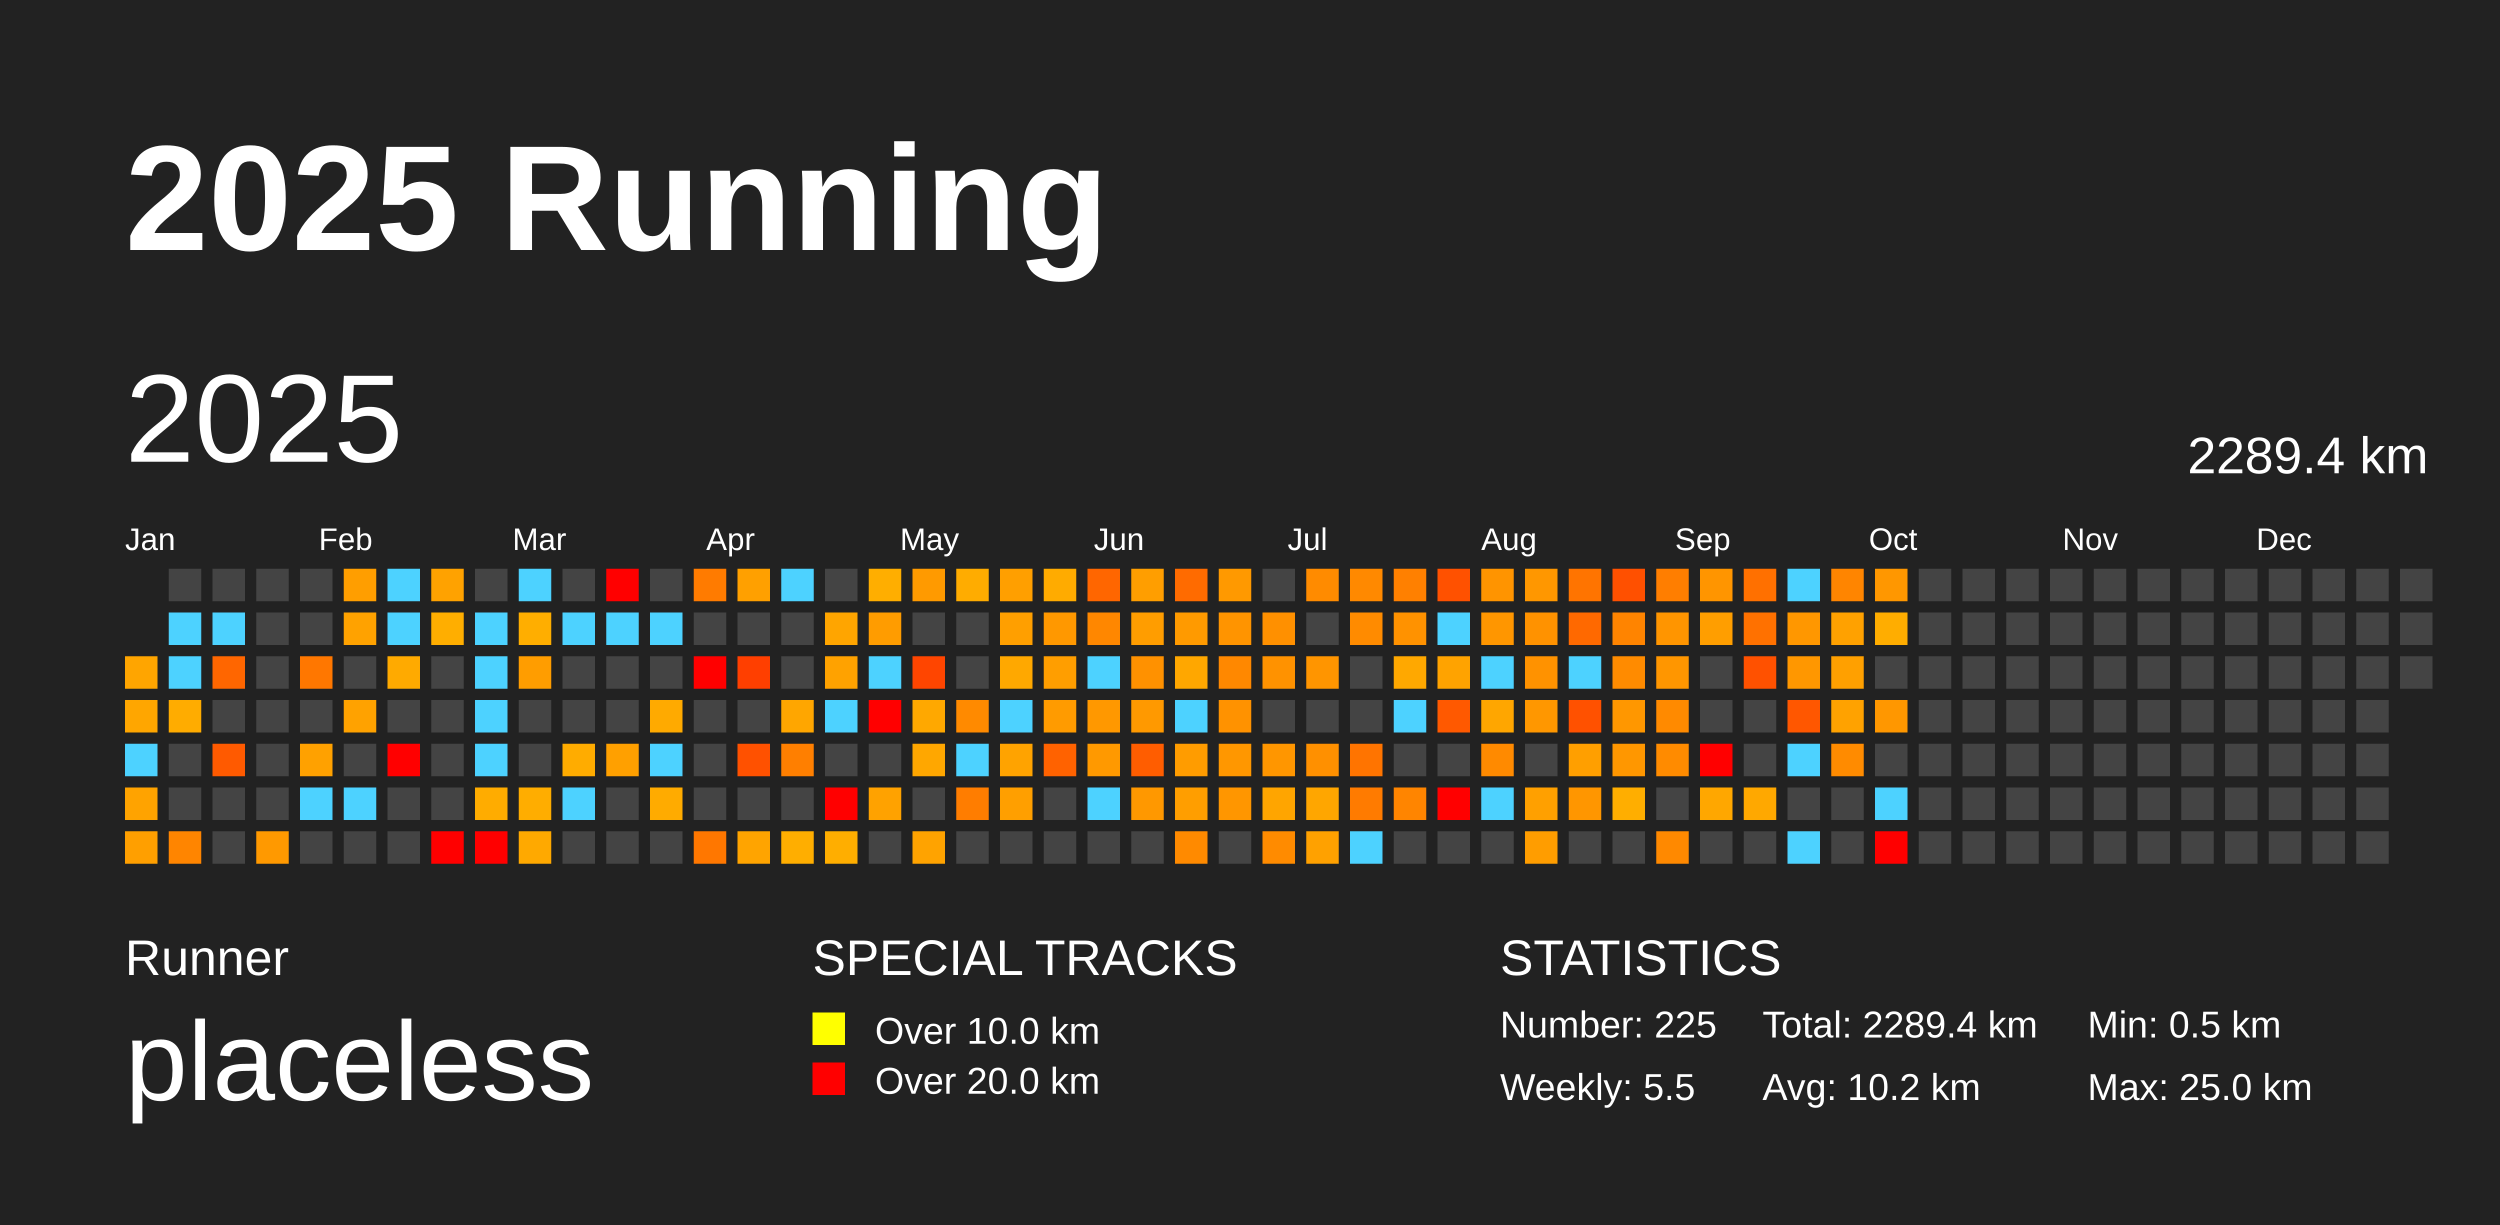
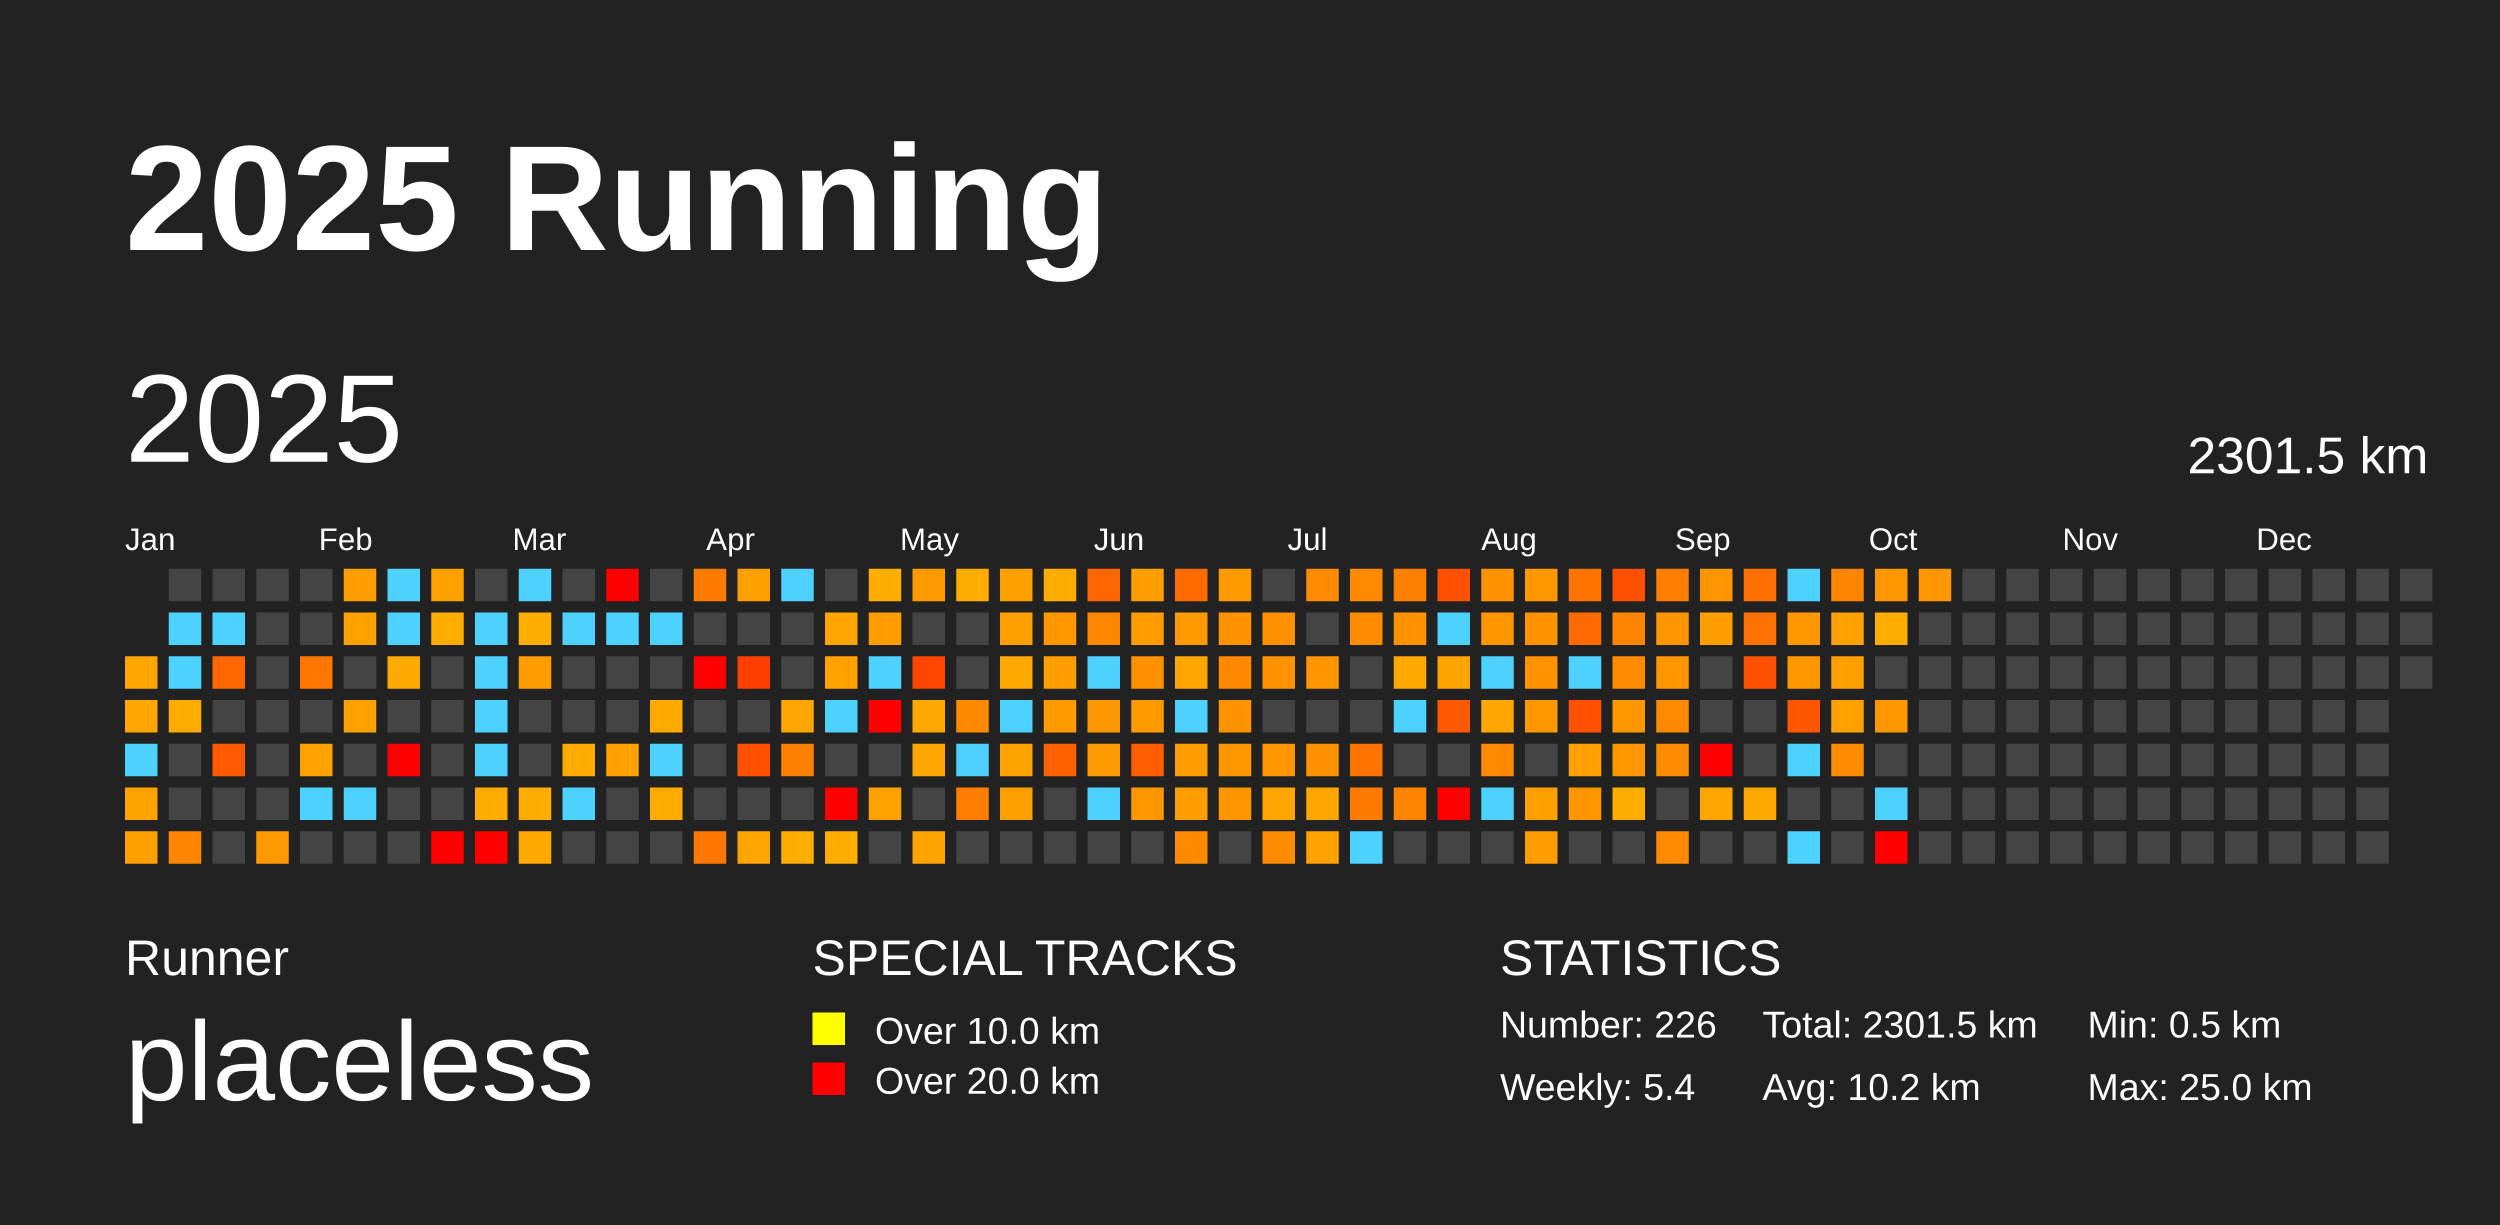
<svg xmlns="http://www.w3.org/2000/svg" baseProfile="full" height="98mm" version="1.1" viewBox="0,0,200,98" width="200mm">
  <defs />
  <rect fill="#222222" height="98" width="200" x="0" y="0" />
  <text fill="#FFFFFF" style="font-size:12px; font-family:Arial; font-weight:bold;" x="10" y="20">2025 Running</text>
  <text fill="#FFFFFF" style="font-size:4px; font-family:Arial" x="10" y="78">Runner</text>
  <text fill="#FFFFFF" style="font-size:9px; font-family:Arial" x="10" y="88">placeless</text>
  <text fill="#FFFFFF" style="font-size:4px; font-family:Arial" x="65" y="78">SPECIAL TRACKS</text>
  <rect fill="yellow" height="2.6" width="2.6" x="65" y="81" />
  <text fill="#FFFFFF" style="font-size:3px; font-family:Arial" x="70" y="83.5">Over 10.0 km</text>
  <rect fill="red" height="2.6" width="2.6" x="65" y="85" />
  <text fill="#FFFFFF" style="font-size:3px; font-family:Arial" x="70" y="87.5">Over 20.0 km</text>
  <text fill="#FFFFFF" style="font-size:4px; font-family:Arial" x="120" y="78">STATISTICS</text>
-   <text fill="#FFFFFF" style="font-size:3px; font-family:Arial" x="120" y="83">Number: 225</text>
-   <text fill="#FFFFFF" style="font-size:3px; font-family:Arial" x="120" y="88">Weekly: 5.5</text>
-   <text fill="#FFFFFF" style="font-size:3px; font-family:Arial" x="141" y="83">Total: 2289.4 km</text>
+   <text fill="#FFFFFF" style="font-size:3px; font-family:Arial" x="120" y="83">Number: 226</text>
+   <text fill="#FFFFFF" style="font-size:3px; font-family:Arial" x="120" y="88">Weekly: 5.4</text>
+   <text fill="#FFFFFF" style="font-size:3px; font-family:Arial" x="141" y="83">Total: 2301.5 km</text>
  <text fill="#FFFFFF" style="font-size:3px; font-family:Arial" x="141" y="88">Avg: 10.2 km</text>
  <text fill="#FFFFFF" style="font-size:3px; font-family:Arial" x="167" y="83">Min: 0.5 km</text>
  <text fill="#FFFFFF" style="font-size:3px; font-family:Arial" x="167" y="88">Max: 25.0 km</text>
  <text dominant-baseline="hanging" fill="#FFFFFF" style="font-size:10.0px; font-family:Arial;" x="10" y="30">2025</text>
-   <text dominant-baseline="hanging" fill="#FFFFFF" style="font-size:4.125px; font-family:Arial;" x="175" y="35">2289.4 km</text>
+   <text dominant-baseline="hanging" fill="#FFFFFF" style="font-size:4.125px; font-family:Arial;" x="175" y="35">2301.5 km</text>
  <text fill="#FFFFFF" style="font-size:2.5px; font-family:Arial" x="10.0" y="44">Jan</text>
  <text fill="#FFFFFF" style="font-size:2.5px; font-family:Arial" x="25.5" y="44">Feb</text>
  <text fill="#FFFFFF" style="font-size:2.5px; font-family:Arial" x="41.0" y="44">Mar</text>
  <text fill="#FFFFFF" style="font-size:2.5px; font-family:Arial" x="56.5" y="44">Apr</text>
  <text fill="#FFFFFF" style="font-size:2.5px; font-family:Arial" x="72.0" y="44">May</text>
  <text fill="#FFFFFF" style="font-size:2.5px; font-family:Arial" x="87.5" y="44">Jun</text>
  <text fill="#FFFFFF" style="font-size:2.5px; font-family:Arial" x="103.0" y="44">Jul</text>
  <text fill="#FFFFFF" style="font-size:2.5px; font-family:Arial" x="118.5" y="44">Aug</text>
  <text fill="#FFFFFF" style="font-size:2.5px; font-family:Arial" x="134.0" y="44">Sep</text>
  <text fill="#FFFFFF" style="font-size:2.5px; font-family:Arial" x="149.5" y="44">Oct</text>
  <text fill="#FFFFFF" style="font-size:2.5px; font-family:Arial" x="165.0" y="44">Nov</text>
  <text fill="#FFFFFF" style="font-size:2.5px; font-family:Arial" x="180.5" y="44">Dec</text>
  <rect fill="#ffa500" height="2.6" width="2.6" x="10.0" y="52.5" />
  <rect fill="#ffa600" height="2.6" width="2.6" x="10.0" y="56.0" />
  <rect fill="#4dd2ff" height="2.6" width="2.6" x="10.0" y="59.5" />
  <rect fill="#ffa300" height="2.6" width="2.6" x="10.0" y="63.0" />
  <rect fill="#ff9f00" height="2.6" width="2.6" x="10.0" y="66.5" />
  <rect fill="#444444" height="2.6" width="2.6" x="13.5" y="45.5" />
  <rect fill="#4dd2ff" height="2.6" width="2.6" x="13.5" y="49.0" />
  <rect fill="#4dd2ff" height="2.6" width="2.6" x="13.5" y="52.5" />
  <rect fill="#ffac00" height="2.6" width="2.6" x="13.5" y="56.0" />
  <rect fill="#444444" height="2.6" width="2.6" x="13.5" y="59.5" />
  <rect fill="#444444" height="2.6" width="2.6" x="13.5" y="63.0" />
  <rect fill="#ff8500" height="2.6" width="2.6" x="13.5" y="66.5" />
  <rect fill="#444444" height="2.6" width="2.6" x="17.0" y="45.5" />
  <rect fill="#4dd2ff" height="2.6" width="2.6" x="17.0" y="49.0" />
  <rect fill="#ff6600" height="2.6" width="2.6" x="17.0" y="52.5" />
  <rect fill="#444444" height="2.6" width="2.6" x="17.0" y="56.0" />
  <rect fill="#ff5a00" height="2.6" width="2.6" x="17.0" y="59.5" />
  <rect fill="#444444" height="2.6" width="2.6" x="17.0" y="63.0" />
  <rect fill="#444444" height="2.6" width="2.6" x="17.0" y="66.5" />
  <rect fill="#444444" height="2.6" width="2.6" x="20.5" y="45.5" />
  <rect fill="#444444" height="2.6" width="2.6" x="20.5" y="49.0" />
  <rect fill="#444444" height="2.6" width="2.6" x="20.5" y="52.5" />
  <rect fill="#444444" height="2.6" width="2.6" x="20.5" y="56.0" />
  <rect fill="#444444" height="2.6" width="2.6" x="20.5" y="59.5" />
  <rect fill="#444444" height="2.6" width="2.6" x="20.5" y="63.0" />
  <rect fill="#ff9900" height="2.6" width="2.6" x="20.5" y="66.5" />
  <rect fill="#444444" height="2.6" width="2.6" x="24.0" y="45.5" />
  <rect fill="#444444" height="2.6" width="2.6" x="24.0" y="49.0" />
  <rect fill="#ff7700" height="2.6" width="2.6" x="24.0" y="52.5" />
  <rect fill="#444444" height="2.6" width="2.6" x="24.0" y="56.0" />
  <rect fill="#ffa100" height="2.6" width="2.6" x="24.0" y="59.5" />
  <rect fill="#4dd2ff" height="2.6" width="2.6" x="24.0" y="63.0" />
  <rect fill="#444444" height="2.6" width="2.6" x="24.0" y="66.5" />
  <rect fill="#ff9e00" height="2.6" width="2.6" x="27.5" y="45.5" />
  <rect fill="#ffa200" height="2.6" width="2.6" x="27.5" y="49.0" />
  <rect fill="#444444" height="2.6" width="2.6" x="27.5" y="52.5" />
  <rect fill="#ffa200" height="2.6" width="2.6" x="27.5" y="56.0" />
  <rect fill="#444444" height="2.6" width="2.6" x="27.5" y="59.5" />
  <rect fill="#4dd2ff" height="2.6" width="2.6" x="27.5" y="63.0" />
  <rect fill="#444444" height="2.6" width="2.6" x="27.5" y="66.5" />
  <rect fill="#4dd2ff" height="2.6" width="2.6" x="31.0" y="45.5" />
  <rect fill="#4dd2ff" height="2.6" width="2.6" x="31.0" y="49.0" />
  <rect fill="#ffaa00" height="2.6" width="2.6" x="31.0" y="52.5" />
  <rect fill="#444444" height="2.6" width="2.6" x="31.0" y="56.0" />
  <rect fill="red" height="2.6" width="2.6" x="31.0" y="59.5" />
  <rect fill="#444444" height="2.6" width="2.6" x="31.0" y="63.0" />
  <rect fill="#444444" height="2.6" width="2.6" x="31.0" y="66.5" />
  <rect fill="#ffa200" height="2.6" width="2.6" x="34.5" y="45.5" />
  <rect fill="#ffae00" height="2.6" width="2.6" x="34.5" y="49.0" />
  <rect fill="#444444" height="2.6" width="2.6" x="34.5" y="52.5" />
  <rect fill="#444444" height="2.6" width="2.6" x="34.5" y="56.0" />
  <rect fill="#444444" height="2.6" width="2.6" x="34.5" y="59.5" />
  <rect fill="#444444" height="2.6" width="2.6" x="34.5" y="63.0" />
  <rect fill="red" height="2.6" width="2.6" x="34.5" y="66.5" />
  <rect fill="#444444" height="2.6" width="2.6" x="38.0" y="45.5" />
  <rect fill="#4dd2ff" height="2.6" width="2.6" x="38.0" y="49.0" />
  <rect fill="#4dd2ff" height="2.6" width="2.6" x="38.0" y="52.5" />
  <rect fill="#4dd2ff" height="2.6" width="2.6" x="38.0" y="56.0" />
  <rect fill="#4dd2ff" height="2.6" width="2.6" x="38.0" y="59.5" />
  <rect fill="#ffac00" height="2.6" width="2.6" x="38.0" y="63.0" />
  <rect fill="red" height="2.6" width="2.6" x="38.0" y="66.5" />
  <rect fill="#4dd2ff" height="2.6" width="2.6" x="41.5" y="45.5" />
  <rect fill="#ffae00" height="2.6" width="2.6" x="41.5" y="49.0" />
  <rect fill="#ff9d00" height="2.6" width="2.6" x="41.5" y="52.5" />
  <rect fill="#444444" height="2.6" width="2.6" x="41.5" y="56.0" />
  <rect fill="#444444" height="2.6" width="2.6" x="41.5" y="59.5" />
  <rect fill="#ffad00" height="2.6" width="2.6" x="41.5" y="63.0" />
  <rect fill="#ffa900" height="2.6" width="2.6" x="41.5" y="66.5" />
  <rect fill="#444444" height="2.6" width="2.6" x="45.0" y="45.5" />
  <rect fill="#4dd2ff" height="2.6" width="2.6" x="45.0" y="49.0" />
  <rect fill="#444444" height="2.6" width="2.6" x="45.0" y="52.5" />
  <rect fill="#444444" height="2.6" width="2.6" x="45.0" y="56.0" />
  <rect fill="#ffac00" height="2.6" width="2.6" x="45.0" y="59.5" />
  <rect fill="#4dd2ff" height="2.6" width="2.6" x="45.0" y="63.0" />
  <rect fill="#444444" height="2.6" width="2.6" x="45.0" y="66.5" />
  <rect fill="red" height="2.6" width="2.6" x="48.5" y="45.5" />
  <rect fill="#4dd2ff" height="2.6" width="2.6" x="48.5" y="49.0" />
  <rect fill="#444444" height="2.6" width="2.6" x="48.5" y="52.5" />
  <rect fill="#444444" height="2.6" width="2.6" x="48.5" y="56.0" />
  <rect fill="#ffa000" height="2.6" width="2.6" x="48.5" y="59.5" />
  <rect fill="#444444" height="2.6" width="2.6" x="48.5" y="63.0" />
  <rect fill="#444444" height="2.6" width="2.6" x="48.5" y="66.5" />
  <rect fill="#444444" height="2.6" width="2.6" x="52.0" y="45.5" />
  <rect fill="#4dd2ff" height="2.6" width="2.6" x="52.0" y="49.0" />
  <rect fill="#444444" height="2.6" width="2.6" x="52.0" y="52.5" />
  <rect fill="#ffaa00" height="2.6" width="2.6" x="52.0" y="56.0" />
  <rect fill="#4dd2ff" height="2.6" width="2.6" x="52.0" y="59.5" />
  <rect fill="#ffab00" height="2.6" width="2.6" x="52.0" y="63.0" />
  <rect fill="#444444" height="2.6" width="2.6" x="52.0" y="66.5" />
  <rect fill="#ff7b00" height="2.6" width="2.6" x="55.5" y="45.5" />
  <rect fill="#444444" height="2.6" width="2.6" x="55.5" y="49.0" />
  <rect fill="red" height="2.6" width="2.6" x="55.5" y="52.5" />
  <rect fill="#444444" height="2.6" width="2.6" x="55.5" y="56.0" />
  <rect fill="#444444" height="2.6" width="2.6" x="55.5" y="59.5" />
  <rect fill="#444444" height="2.6" width="2.6" x="55.5" y="63.0" />
  <rect fill="#ff7700" height="2.6" width="2.6" x="55.5" y="66.5" />
  <rect fill="#ffa000" height="2.6" width="2.6" x="59.0" y="45.5" />
  <rect fill="#444444" height="2.6" width="2.6" x="59.0" y="49.0" />
  <rect fill="#ff3f00" height="2.6" width="2.6" x="59.0" y="52.5" />
  <rect fill="#444444" height="2.6" width="2.6" x="59.0" y="56.0" />
  <rect fill="#ff5100" height="2.6" width="2.6" x="59.0" y="59.5" />
  <rect fill="#444444" height="2.6" width="2.6" x="59.0" y="63.0" />
  <rect fill="#ffa400" height="2.6" width="2.6" x="59.0" y="66.5" />
  <rect fill="#4dd2ff" height="2.6" width="2.6" x="62.5" y="45.5" />
  <rect fill="#444444" height="2.6" width="2.6" x="62.5" y="49.0" />
  <rect fill="#444444" height="2.6" width="2.6" x="62.5" y="52.5" />
  <rect fill="#ffa600" height="2.6" width="2.6" x="62.5" y="56.0" />
  <rect fill="#ff7f00" height="2.6" width="2.6" x="62.5" y="59.5" />
  <rect fill="#444444" height="2.6" width="2.6" x="62.5" y="63.0" />
  <rect fill="#ffae00" height="2.6" width="2.6" x="62.5" y="66.5" />
  <rect fill="#444444" height="2.6" width="2.6" x="66.0" y="45.5" />
  <rect fill="#ffa500" height="2.6" width="2.6" x="66.0" y="49.0" />
  <rect fill="#ffa200" height="2.6" width="2.6" x="66.0" y="52.5" />
  <rect fill="#4dd2ff" height="2.6" width="2.6" x="66.0" y="56.0" />
  <rect fill="#444444" height="2.6" width="2.6" x="66.0" y="59.5" />
  <rect fill="red" height="2.6" width="2.6" x="66.0" y="63.0" />
  <rect fill="#ffae00" height="2.6" width="2.6" x="66.0" y="66.5" />
  <rect fill="#ffae00" height="2.6" width="2.6" x="69.5" y="45.5" />
  <rect fill="#ff9c00" height="2.6" width="2.6" x="69.5" y="49.0" />
  <rect fill="#4dd2ff" height="2.6" width="2.6" x="69.5" y="52.5" />
  <rect fill="red" height="2.6" width="2.6" x="69.5" y="56.0" />
  <rect fill="#444444" height="2.6" width="2.6" x="69.5" y="59.5" />
  <rect fill="#ffa200" height="2.6" width="2.6" x="69.5" y="63.0" />
  <rect fill="#444444" height="2.6" width="2.6" x="69.5" y="66.5" />
  <rect fill="#ff9a00" height="2.6" width="2.6" x="73.0" y="45.5" />
  <rect fill="#444444" height="2.6" width="2.6" x="73.0" y="49.0" />
  <rect fill="#ff4500" height="2.6" width="2.6" x="73.0" y="52.5" />
  <rect fill="#ffa800" height="2.6" width="2.6" x="73.0" y="56.0" />
  <rect fill="#ffa700" height="2.6" width="2.6" x="73.0" y="59.5" />
  <rect fill="#444444" height="2.6" width="2.6" x="73.0" y="63.0" />
  <rect fill="#ffa300" height="2.6" width="2.6" x="73.0" y="66.5" />
  <rect fill="#ffac00" height="2.6" width="2.6" x="76.5" y="45.5" />
  <rect fill="#444444" height="2.6" width="2.6" x="76.5" y="49.0" />
  <rect fill="#444444" height="2.6" width="2.6" x="76.5" y="52.5" />
  <rect fill="#ff8a00" height="2.6" width="2.6" x="76.5" y="56.0" />
  <rect fill="#4dd2ff" height="2.6" width="2.6" x="76.5" y="59.5" />
  <rect fill="#ff7d00" height="2.6" width="2.6" x="76.5" y="63.0" />
  <rect fill="#444444" height="2.6" width="2.6" x="76.5" y="66.5" />
  <rect fill="#ff9f00" height="2.6" width="2.6" x="80.0" y="45.5" />
  <rect fill="#ff9f00" height="2.6" width="2.6" x="80.0" y="49.0" />
  <rect fill="#ffa800" height="2.6" width="2.6" x="80.0" y="52.5" />
  <rect fill="#4dd2ff" height="2.6" width="2.6" x="80.0" y="56.0" />
  <rect fill="#ffa300" height="2.6" width="2.6" x="80.0" y="59.5" />
  <rect fill="#ff9f00" height="2.6" width="2.6" x="80.0" y="63.0" />
  <rect fill="#444444" height="2.6" width="2.6" x="80.0" y="66.5" />
  <rect fill="#ffab00" height="2.6" width="2.6" x="83.5" y="45.5" />
  <rect fill="#ff9800" height="2.6" width="2.6" x="83.5" y="49.0" />
  <rect fill="#ff9e00" height="2.6" width="2.6" x="83.5" y="52.5" />
  <rect fill="#ff9b00" height="2.6" width="2.6" x="83.5" y="56.0" />
  <rect fill="#ff6200" height="2.6" width="2.6" x="83.5" y="59.5" />
  <rect fill="#444444" height="2.6" width="2.6" x="83.5" y="63.0" />
  <rect fill="#444444" height="2.6" width="2.6" x="83.5" y="66.5" />
  <rect fill="#ff6600" height="2.6" width="2.6" x="87.0" y="45.5" />
  <rect fill="#ff8700" height="2.6" width="2.6" x="87.0" y="49.0" />
  <rect fill="#4dd2ff" height="2.6" width="2.6" x="87.0" y="52.5" />
  <rect fill="#ff9800" height="2.6" width="2.6" x="87.0" y="56.0" />
  <rect fill="#ff9900" height="2.6" width="2.6" x="87.0" y="59.5" />
  <rect fill="#4dd2ff" height="2.6" width="2.6" x="87.0" y="63.0" />
  <rect fill="#444444" height="2.6" width="2.6" x="87.0" y="66.5" />
  <rect fill="#ff9e00" height="2.6" width="2.6" x="90.5" y="45.5" />
  <rect fill="#ff9d00" height="2.6" width="2.6" x="90.5" y="49.0" />
  <rect fill="#ff9100" height="2.6" width="2.6" x="90.5" y="52.5" />
  <rect fill="#ff9900" height="2.6" width="2.6" x="90.5" y="56.0" />
  <rect fill="#ff5d00" height="2.6" width="2.6" x="90.5" y="59.5" />
  <rect fill="#ff9800" height="2.6" width="2.6" x="90.5" y="63.0" />
  <rect fill="#444444" height="2.6" width="2.6" x="90.5" y="66.5" />
  <rect fill="#ff6b00" height="2.6" width="2.6" x="94.0" y="45.5" />
  <rect fill="#ff9a00" height="2.6" width="2.6" x="94.0" y="49.0" />
  <rect fill="#ffa700" height="2.6" width="2.6" x="94.0" y="52.5" />
  <rect fill="#4dd2ff" height="2.6" width="2.6" x="94.0" y="56.0" />
  <rect fill="#ff9c00" height="2.6" width="2.6" x="94.0" y="59.5" />
  <rect fill="#ff9e00" height="2.6" width="2.6" x="94.0" y="63.0" />
  <rect fill="#ff8a00" height="2.6" width="2.6" x="94.0" y="66.5" />
  <rect fill="#ff9900" height="2.6" width="2.6" x="97.5" y="45.5" />
  <rect fill="#ff9400" height="2.6" width="2.6" x="97.5" y="49.0" />
  <rect fill="#ff8800" height="2.6" width="2.6" x="97.5" y="52.5" />
  <rect fill="#ff9200" height="2.6" width="2.6" x="97.5" y="56.0" />
  <rect fill="#ff9700" height="2.6" width="2.6" x="97.5" y="59.5" />
  <rect fill="#ff9600" height="2.6" width="2.6" x="97.5" y="63.0" />
  <rect fill="#444444" height="2.6" width="2.6" x="97.5" y="66.5" />
  <rect fill="#444444" height="2.6" width="2.6" x="101.0" y="45.5" />
  <rect fill="#ff9000" height="2.6" width="2.6" x="101.0" y="49.0" />
  <rect fill="#ff9200" height="2.6" width="2.6" x="101.0" y="52.5" />
  <rect fill="#444444" height="2.6" width="2.6" x="101.0" y="56.0" />
  <rect fill="#ff9600" height="2.6" width="2.6" x="101.0" y="59.5" />
  <rect fill="#ffa500" height="2.6" width="2.6" x="101.0" y="63.0" />
  <rect fill="#ff8b00" height="2.6" width="2.6" x="101.0" y="66.5" />
  <rect fill="#ff8b00" height="2.6" width="2.6" x="104.5" y="45.5" />
  <rect fill="#444444" height="2.6" width="2.6" x="104.5" y="49.0" />
  <rect fill="#ff9500" height="2.6" width="2.6" x="104.5" y="52.5" />
  <rect fill="#444444" height="2.6" width="2.6" x="104.5" y="56.0" />
  <rect fill="#ff9000" height="2.6" width="2.6" x="104.5" y="59.5" />
  <rect fill="#ffa600" height="2.6" width="2.6" x="104.5" y="63.0" />
  <rect fill="#ffa100" height="2.6" width="2.6" x="104.5" y="66.5" />
  <rect fill="#ff8900" height="2.6" width="2.6" x="108.0" y="45.5" />
  <rect fill="#ff8b00" height="2.6" width="2.6" x="108.0" y="49.0" />
  <rect fill="#444444" height="2.6" width="2.6" x="108.0" y="52.5" />
  <rect fill="#444444" height="2.6" width="2.6" x="108.0" y="56.0" />
  <rect fill="#ff7400" height="2.6" width="2.6" x="108.0" y="59.5" />
  <rect fill="#ff7b00" height="2.6" width="2.6" x="108.0" y="63.0" />
  <rect fill="#4dd2ff" height="2.6" width="2.6" x="108.0" y="66.5" />
  <rect fill="#ff8000" height="2.6" width="2.6" x="111.5" y="45.5" />
  <rect fill="#ff9200" height="2.6" width="2.6" x="111.5" y="49.0" />
  <rect fill="#ffa800" height="2.6" width="2.6" x="111.5" y="52.5" />
  <rect fill="#4dd2ff" height="2.6" width="2.6" x="111.5" y="56.0" />
  <rect fill="#444444" height="2.6" width="2.6" x="111.5" y="59.5" />
  <rect fill="#ff8500" height="2.6" width="2.6" x="111.5" y="63.0" />
  <rect fill="#444444" height="2.6" width="2.6" x="111.5" y="66.5" />
  <rect fill="#ff5100" height="2.6" width="2.6" x="115.0" y="45.5" />
  <rect fill="#4dd2ff" height="2.6" width="2.6" x="115.0" y="49.0" />
  <rect fill="#ffa300" height="2.6" width="2.6" x="115.0" y="52.5" />
  <rect fill="#ff5900" height="2.6" width="2.6" x="115.0" y="56.0" />
  <rect fill="#444444" height="2.6" width="2.6" x="115.0" y="59.5" />
  <rect fill="red" height="2.6" width="2.6" x="115.0" y="63.0" />
  <rect fill="#444444" height="2.6" width="2.6" x="115.0" y="66.5" />
  <rect fill="#ff9400" height="2.6" width="2.6" x="118.5" y="45.5" />
  <rect fill="#ff9600" height="2.6" width="2.6" x="118.5" y="49.0" />
  <rect fill="#4dd2ff" height="2.6" width="2.6" x="118.5" y="52.5" />
  <rect fill="#ffa600" height="2.6" width="2.6" x="118.5" y="56.0" />
  <rect fill="#ff8a00" height="2.6" width="2.6" x="118.5" y="59.5" />
  <rect fill="#4dd2ff" height="2.6" width="2.6" x="118.5" y="63.0" />
  <rect fill="#444444" height="2.6" width="2.6" x="118.5" y="66.5" />
  <rect fill="#ff9700" height="2.6" width="2.6" x="122.0" y="45.5" />
  <rect fill="#ff9200" height="2.6" width="2.6" x="122.0" y="49.0" />
  <rect fill="#ff9200" height="2.6" width="2.6" x="122.0" y="52.5" />
  <rect fill="#ff9700" height="2.6" width="2.6" x="122.0" y="56.0" />
  <rect fill="#444444" height="2.6" width="2.6" x="122.0" y="59.5" />
  <rect fill="#ffa000" height="2.6" width="2.6" x="122.0" y="63.0" />
  <rect fill="#ff9d00" height="2.6" width="2.6" x="122.0" y="66.5" />
  <rect fill="#ff7400" height="2.6" width="2.6" x="125.5" y="45.5" />
  <rect fill="#ff6900" height="2.6" width="2.6" x="125.5" y="49.0" />
  <rect fill="#4dd2ff" height="2.6" width="2.6" x="125.5" y="52.5" />
  <rect fill="#ff5100" height="2.6" width="2.6" x="125.5" y="56.0" />
  <rect fill="#ff9f00" height="2.6" width="2.6" x="125.5" y="59.5" />
  <rect fill="#ff9600" height="2.6" width="2.6" x="125.5" y="63.0" />
  <rect fill="#444444" height="2.6" width="2.6" x="125.5" y="66.5" />
  <rect fill="#ff5000" height="2.6" width="2.6" x="129.0" y="45.5" />
  <rect fill="#ff8400" height="2.6" width="2.6" x="129.0" y="49.0" />
  <rect fill="#ff8b00" height="2.6" width="2.6" x="129.0" y="52.5" />
  <rect fill="#ff9700" height="2.6" width="2.6" x="129.0" y="56.0" />
  <rect fill="#ff9700" height="2.6" width="2.6" x="129.0" y="59.5" />
  <rect fill="#ffae00" height="2.6" width="2.6" x="129.0" y="63.0" />
  <rect fill="#444444" height="2.6" width="2.6" x="129.0" y="66.5" />
  <rect fill="#ff7e00" height="2.6" width="2.6" x="132.5" y="45.5" />
  <rect fill="#ff9500" height="2.6" width="2.6" x="132.5" y="49.0" />
  <rect fill="#ff9600" height="2.6" width="2.6" x="132.5" y="52.5" />
  <rect fill="#ff8a00" height="2.6" width="2.6" x="132.5" y="56.0" />
  <rect fill="#ff8b00" height="2.6" width="2.6" x="132.5" y="59.5" />
  <rect fill="#444444" height="2.6" width="2.6" x="132.5" y="63.0" />
  <rect fill="#ff8900" height="2.6" width="2.6" x="132.5" y="66.5" />
  <rect fill="#ff9500" height="2.6" width="2.6" x="136.0" y="45.5" />
  <rect fill="#ff9e00" height="2.6" width="2.6" x="136.0" y="49.0" />
  <rect fill="#444444" height="2.6" width="2.6" x="136.0" y="52.5" />
  <rect fill="#444444" height="2.6" width="2.6" x="136.0" y="56.0" />
  <rect fill="red" height="2.6" width="2.6" x="136.0" y="59.5" />
  <rect fill="#ffa700" height="2.6" width="2.6" x="136.0" y="63.0" />
  <rect fill="#444444" height="2.6" width="2.6" x="136.0" y="66.5" />
  <rect fill="#ff7000" height="2.6" width="2.6" x="139.5" y="45.5" />
  <rect fill="#ff7100" height="2.6" width="2.6" x="139.5" y="49.0" />
  <rect fill="#ff5100" height="2.6" width="2.6" x="139.5" y="52.5" />
  <rect fill="#444444" height="2.6" width="2.6" x="139.5" y="56.0" />
  <rect fill="#444444" height="2.6" width="2.6" x="139.5" y="59.5" />
  <rect fill="#ffa800" height="2.6" width="2.6" x="139.5" y="63.0" />
  <rect fill="#444444" height="2.6" width="2.6" x="139.5" y="66.5" />
  <rect fill="#4dd2ff" height="2.6" width="2.6" x="143.0" y="45.5" />
  <rect fill="#ff9700" height="2.6" width="2.6" x="143.0" y="49.0" />
  <rect fill="#ff9700" height="2.6" width="2.6" x="143.0" y="52.5" />
  <rect fill="#ff5700" height="2.6" width="2.6" x="143.0" y="56.0" />
  <rect fill="#4dd2ff" height="2.6" width="2.6" x="143.0" y="59.5" />
  <rect fill="#444444" height="2.6" width="2.6" x="143.0" y="63.0" />
  <rect fill="#4dd2ff" height="2.6" width="2.6" x="143.0" y="66.5" />
  <rect fill="#ff8500" height="2.6" width="2.6" x="146.5" y="45.5" />
  <rect fill="#ffa100" height="2.6" width="2.6" x="146.5" y="49.0" />
  <rect fill="#ffa000" height="2.6" width="2.6" x="146.5" y="52.5" />
  <rect fill="#ffa200" height="2.6" width="2.6" x="146.5" y="56.0" />
  <rect fill="#ff8b00" height="2.6" width="2.6" x="146.5" y="59.5" />
  <rect fill="#444444" height="2.6" width="2.6" x="146.5" y="63.0" />
  <rect fill="#444444" height="2.6" width="2.6" x="146.5" y="66.5" />
  <rect fill="#ff9700" height="2.6" width="2.6" x="150.0" y="45.5" />
  <rect fill="#ffad00" height="2.6" width="2.6" x="150.0" y="49.0" />
  <rect fill="#444444" height="2.6" width="2.6" x="150.0" y="52.5" />
  <rect fill="#ff9700" height="2.6" width="2.6" x="150.0" y="56.0" />
  <rect fill="#444444" height="2.6" width="2.6" x="150.0" y="59.5" />
  <rect fill="#4dd2ff" height="2.6" width="2.6" x="150.0" y="63.0" />
  <rect fill="red" height="2.6" width="2.6" x="150.0" y="66.5" />
-   <rect fill="#444444" height="2.6" width="2.6" x="153.5" y="45.5" />
+   <rect fill="#ff9700" height="2.6" width="2.6" x="153.5" y="45.5" />
  <rect fill="#444444" height="2.6" width="2.6" x="153.5" y="49.0" />
  <rect fill="#444444" height="2.6" width="2.6" x="153.5" y="52.5" />
  <rect fill="#444444" height="2.6" width="2.6" x="153.5" y="56.0" />
  <rect fill="#444444" height="2.6" width="2.6" x="153.5" y="59.5" />
  <rect fill="#444444" height="2.6" width="2.6" x="153.5" y="63.0" />
  <rect fill="#444444" height="2.6" width="2.6" x="153.5" y="66.5" />
  <rect fill="#444444" height="2.6" width="2.6" x="157.0" y="45.5" />
  <rect fill="#444444" height="2.6" width="2.6" x="157.0" y="49.0" />
  <rect fill="#444444" height="2.6" width="2.6" x="157.0" y="52.5" />
  <rect fill="#444444" height="2.6" width="2.6" x="157.0" y="56.0" />
  <rect fill="#444444" height="2.6" width="2.6" x="157.0" y="59.5" />
  <rect fill="#444444" height="2.6" width="2.6" x="157.0" y="63.0" />
  <rect fill="#444444" height="2.6" width="2.6" x="157.0" y="66.5" />
  <rect fill="#444444" height="2.6" width="2.6" x="160.5" y="45.5" />
  <rect fill="#444444" height="2.6" width="2.6" x="160.5" y="49.0" />
  <rect fill="#444444" height="2.6" width="2.6" x="160.5" y="52.5" />
  <rect fill="#444444" height="2.6" width="2.6" x="160.5" y="56.0" />
  <rect fill="#444444" height="2.6" width="2.6" x="160.5" y="59.5" />
  <rect fill="#444444" height="2.6" width="2.6" x="160.5" y="63.0" />
  <rect fill="#444444" height="2.6" width="2.6" x="160.5" y="66.5" />
  <rect fill="#444444" height="2.6" width="2.6" x="164.0" y="45.5" />
  <rect fill="#444444" height="2.6" width="2.6" x="164.0" y="49.0" />
  <rect fill="#444444" height="2.6" width="2.6" x="164.0" y="52.5" />
  <rect fill="#444444" height="2.6" width="2.6" x="164.0" y="56.0" />
  <rect fill="#444444" height="2.6" width="2.6" x="164.0" y="59.5" />
  <rect fill="#444444" height="2.6" width="2.6" x="164.0" y="63.0" />
  <rect fill="#444444" height="2.6" width="2.6" x="164.0" y="66.5" />
  <rect fill="#444444" height="2.6" width="2.6" x="167.5" y="45.5" />
  <rect fill="#444444" height="2.6" width="2.6" x="167.5" y="49.0" />
  <rect fill="#444444" height="2.6" width="2.6" x="167.5" y="52.5" />
  <rect fill="#444444" height="2.6" width="2.6" x="167.5" y="56.0" />
  <rect fill="#444444" height="2.6" width="2.6" x="167.5" y="59.5" />
  <rect fill="#444444" height="2.6" width="2.6" x="167.5" y="63.0" />
  <rect fill="#444444" height="2.6" width="2.6" x="167.5" y="66.5" />
  <rect fill="#444444" height="2.6" width="2.6" x="171.0" y="45.5" />
  <rect fill="#444444" height="2.6" width="2.6" x="171.0" y="49.0" />
  <rect fill="#444444" height="2.6" width="2.6" x="171.0" y="52.5" />
  <rect fill="#444444" height="2.6" width="2.6" x="171.0" y="56.0" />
  <rect fill="#444444" height="2.6" width="2.6" x="171.0" y="59.5" />
  <rect fill="#444444" height="2.6" width="2.6" x="171.0" y="63.0" />
  <rect fill="#444444" height="2.6" width="2.6" x="171.0" y="66.5" />
  <rect fill="#444444" height="2.6" width="2.6" x="174.5" y="45.5" />
  <rect fill="#444444" height="2.6" width="2.6" x="174.5" y="49.0" />
  <rect fill="#444444" height="2.6" width="2.6" x="174.5" y="52.5" />
  <rect fill="#444444" height="2.6" width="2.6" x="174.5" y="56.0" />
  <rect fill="#444444" height="2.6" width="2.6" x="174.5" y="59.5" />
  <rect fill="#444444" height="2.6" width="2.6" x="174.5" y="63.0" />
  <rect fill="#444444" height="2.6" width="2.6" x="174.5" y="66.5" />
  <rect fill="#444444" height="2.6" width="2.6" x="178.0" y="45.5" />
  <rect fill="#444444" height="2.6" width="2.6" x="178.0" y="49.0" />
  <rect fill="#444444" height="2.6" width="2.6" x="178.0" y="52.5" />
  <rect fill="#444444" height="2.6" width="2.6" x="178.0" y="56.0" />
  <rect fill="#444444" height="2.6" width="2.6" x="178.0" y="59.5" />
  <rect fill="#444444" height="2.6" width="2.6" x="178.0" y="63.0" />
  <rect fill="#444444" height="2.6" width="2.6" x="178.0" y="66.5" />
  <rect fill="#444444" height="2.6" width="2.6" x="181.5" y="45.5" />
  <rect fill="#444444" height="2.6" width="2.6" x="181.5" y="49.0" />
  <rect fill="#444444" height="2.6" width="2.6" x="181.5" y="52.5" />
  <rect fill="#444444" height="2.6" width="2.6" x="181.5" y="56.0" />
  <rect fill="#444444" height="2.6" width="2.6" x="181.5" y="59.5" />
  <rect fill="#444444" height="2.6" width="2.6" x="181.5" y="63.0" />
  <rect fill="#444444" height="2.6" width="2.6" x="181.5" y="66.5" />
  <rect fill="#444444" height="2.6" width="2.6" x="185.0" y="45.5" />
  <rect fill="#444444" height="2.6" width="2.6" x="185.0" y="49.0" />
  <rect fill="#444444" height="2.6" width="2.6" x="185.0" y="52.5" />
  <rect fill="#444444" height="2.6" width="2.6" x="185.0" y="56.0" />
  <rect fill="#444444" height="2.6" width="2.6" x="185.0" y="59.5" />
  <rect fill="#444444" height="2.6" width="2.6" x="185.0" y="63.0" />
  <rect fill="#444444" height="2.6" width="2.6" x="185.0" y="66.5" />
  <rect fill="#444444" height="2.6" width="2.6" x="188.5" y="45.5" />
  <rect fill="#444444" height="2.6" width="2.6" x="188.5" y="49.0" />
  <rect fill="#444444" height="2.6" width="2.6" x="188.5" y="52.5" />
  <rect fill="#444444" height="2.6" width="2.6" x="188.5" y="56.0" />
  <rect fill="#444444" height="2.6" width="2.6" x="188.5" y="59.5" />
  <rect fill="#444444" height="2.6" width="2.6" x="188.5" y="63.0" />
  <rect fill="#444444" height="2.6" width="2.6" x="188.5" y="66.5" />
  <rect fill="#444444" height="2.6" width="2.6" x="192.0" y="45.5" />
  <rect fill="#444444" height="2.6" width="2.6" x="192.0" y="49.0" />
  <rect fill="#444444" height="2.6" width="2.6" x="192.0" y="52.5" />
</svg>
